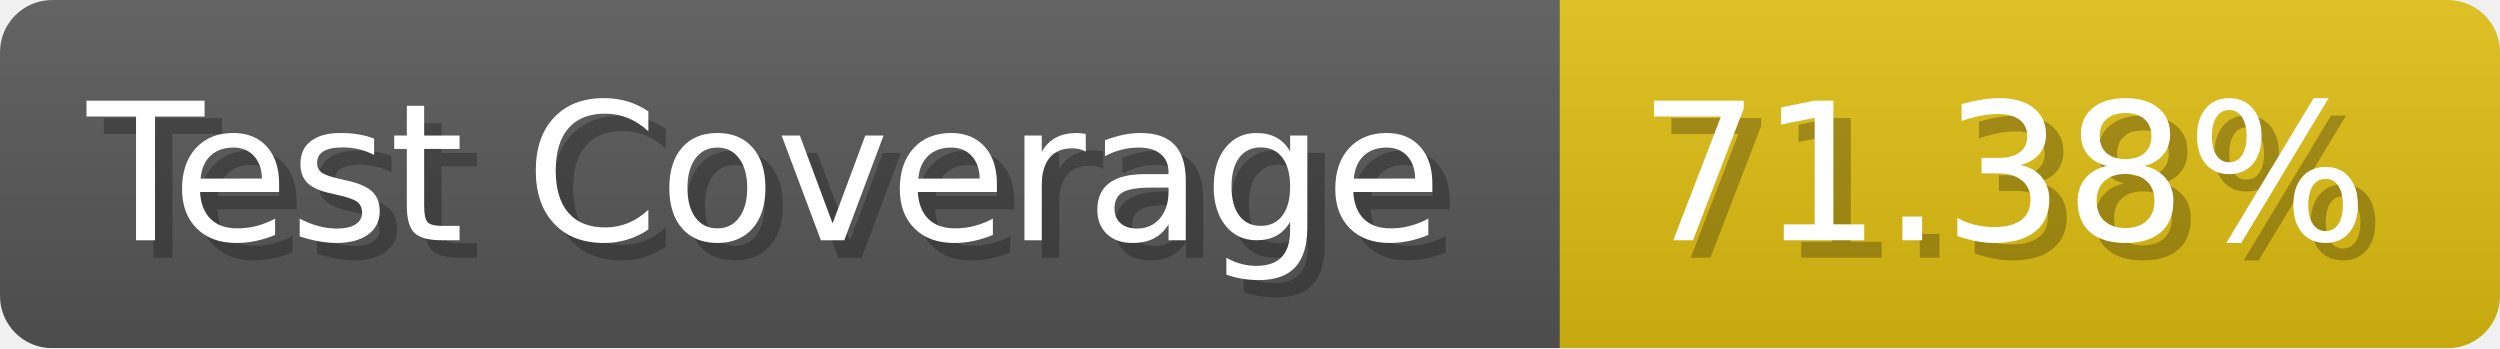
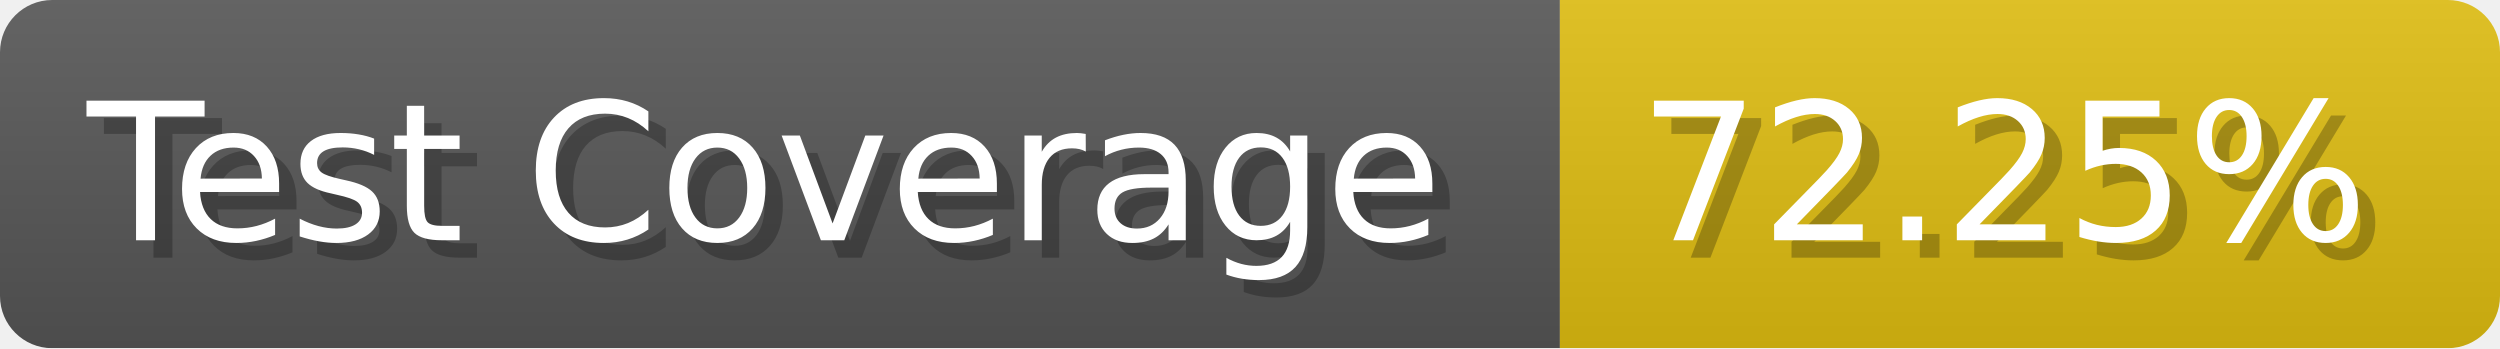
- <svg xmlns="http://www.w3.org/2000/svg" width="143.6" height="20" viewBox="0 0 1436 200" role="img" aria-label="Test Coverage: 71.38%">
+ <svg xmlns="http://www.w3.org/2000/svg" width="143.6" height="20" viewBox="0 0 1436 200" role="img" aria-label="Test Coverage: 72.25%">
  <linearGradient id="a" x2="0" y2="100%">
    <stop offset="0" stop-opacity=".1" stop-color="#EEE" />
    <stop offset="1" stop-opacity=".1" />
  </linearGradient>
  <mask id="m">
    <rect width="1436" height="200" rx="30" fill="#FFF" />
  </mask>
  <g mask="url(#m)">
    <rect width="896" height="200" fill="#555" />
    <rect width="540" height="200" fill="#DB1" x="896" />
    <rect width="1436" height="200" fill="url(#a)" />
  </g>
  <g aria-hidden="true" fill="#fff" text-anchor="start" font-family="Verdana,DejaVu Sans,sans-serif" font-size="110">
    <text x="60" y="148" textLength="796" fill="#000" opacity="0.25">Test Coverage</text>
    <text x="50" y="138" textLength="796">Test Coverage</text>
-     <text x="951" y="148" textLength="440" fill="#000" opacity="0.25">71.38%</text>
-     <text x="941" y="138" textLength="440">71.38%</text>
+     <text x="951" y="148" textLength="440" fill="#000" opacity="0.25">72.25%</text>
+     <text x="941" y="138" textLength="440">72.25%</text>
  </g>
</svg>
